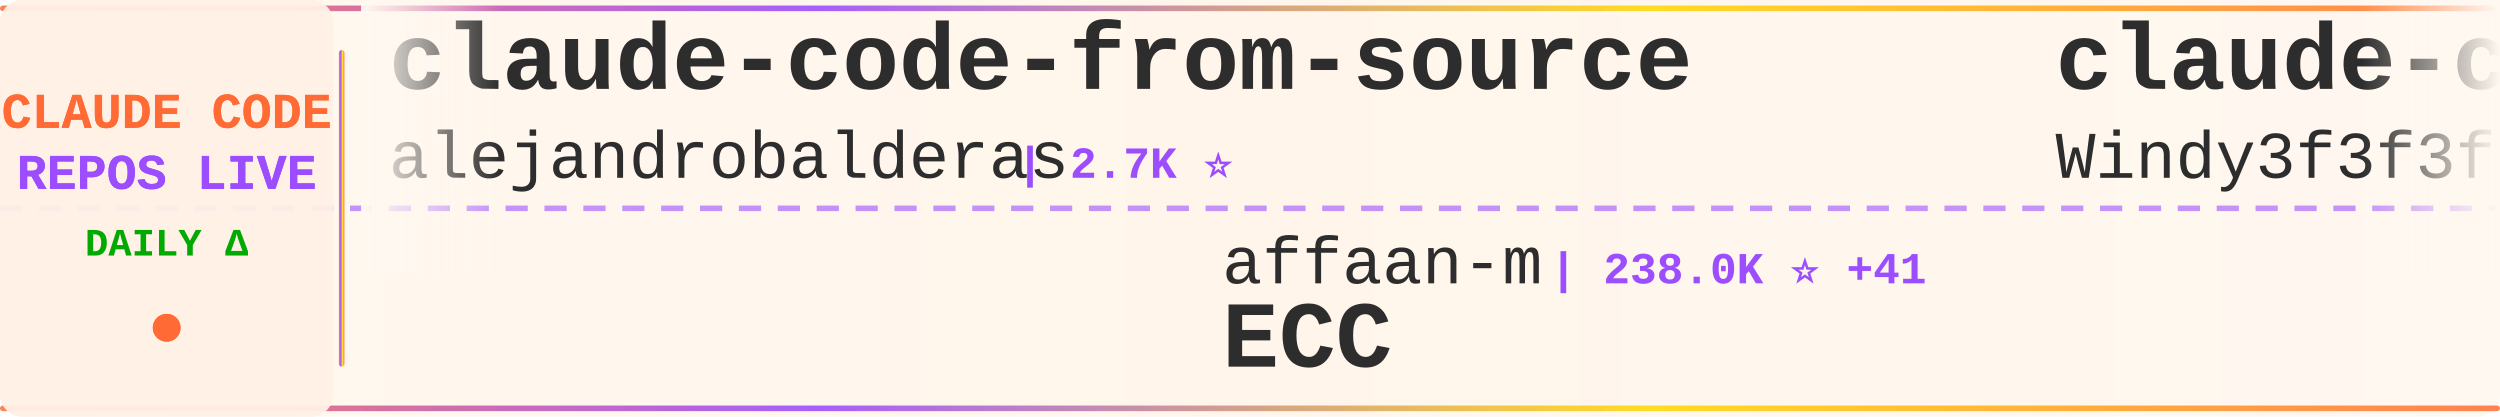
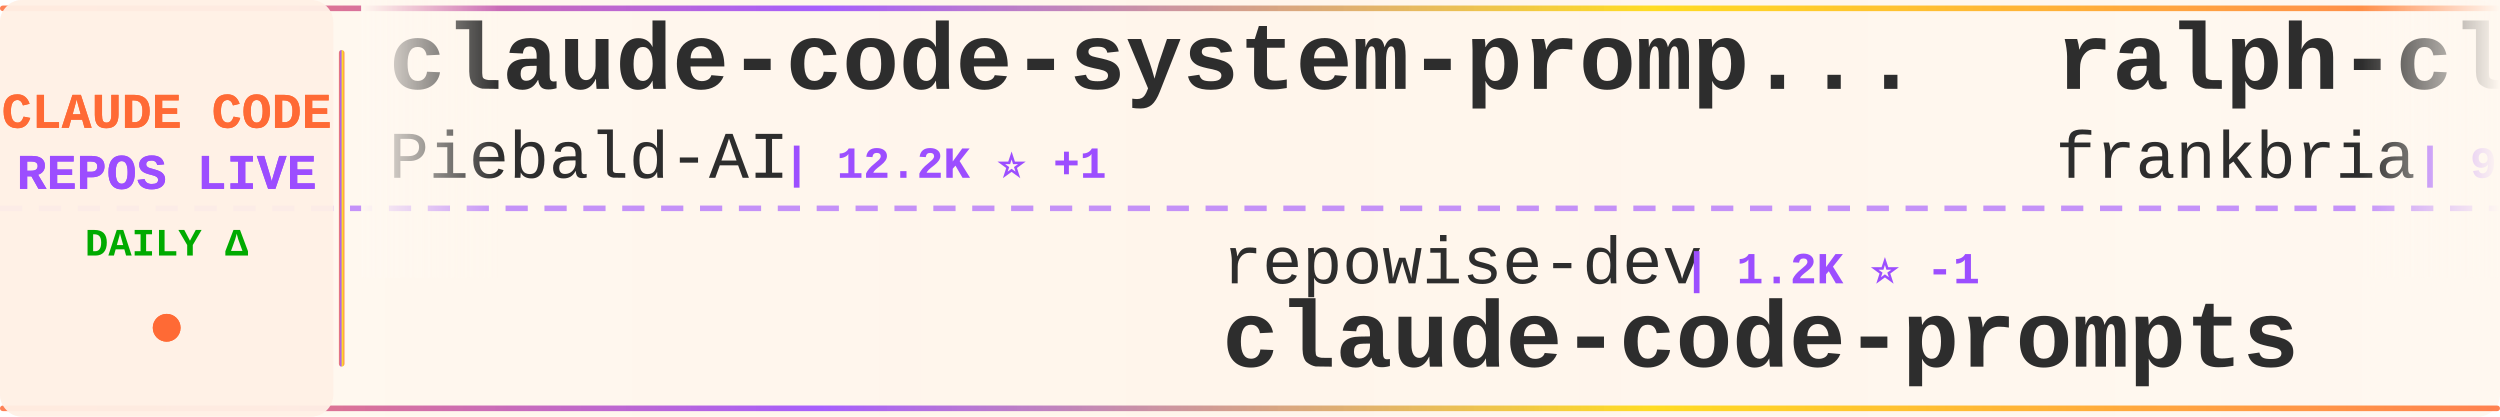
<svg xmlns="http://www.w3.org/2000/svg" width="900" height="150">
  <defs>
    <linearGradient id="tickerBg" x1="0%" y1="0%" x2="100%" y2="0%">
      <stop offset="0%" style="stop-color:#fff8f0;stop-opacity:0.98" />
      <stop offset="50%" style="stop-color:#fff5eb;stop-opacity:1" />
      <stop offset="100%" style="stop-color:#fff8f0;stop-opacity:0.98" />
    </linearGradient>
    <linearGradient id="borderGrad" x1="0%" y1="0%" x2="100%" y2="0%">
      <stop offset="0%" style="stop-color:#FF6B35;stop-opacity:0.85">
        <animate attributeName="stop-opacity" values="0.85;1;0.85" dur="2s" repeatCount="indefinite" />
      </stop>
      <stop offset="33%" style="stop-color:#9C4EFF;stop-opacity:0.9">
        <animate attributeName="stop-opacity" values="0.9;1;0.9" dur="2.2s" repeatCount="indefinite" />
      </stop>
      <stop offset="66%" style="stop-color:#FFD700;stop-opacity:0.85">
        <animate attributeName="stop-opacity" values="0.85;1;0.85" dur="1.8s" repeatCount="indefinite" />
      </stop>
      <stop offset="100%" style="stop-color:#FF6B35;stop-opacity:0.85">
        <animate attributeName="stop-opacity" values="0.85;1;0.85" dur="2s" repeatCount="indefinite" />
      </stop>
    </linearGradient>
    <filter id="textGlow">
      <feGaussianBlur stdDeviation="0.15" result="coloredBlur" />
      <feMerge>
        <feMergeNode in="coloredBlur" />
        <feMergeNode in="SourceGraphic" />
      </feMerge>
    </filter>
    <filter id="metricGlow">
      <feGaussianBlur stdDeviation="0.2" result="coloredBlur" />
      <feMerge>
        <feMergeNode in="coloredBlur" />
        <feMergeNode in="SourceGraphic" />
      </feMerge>
    </filter>
    <linearGradient id="leftFade" x1="0%" y1="0%" x2="100%" y2="0%">
      <stop offset="0%" style="stop-color:#fff8f0;stop-opacity:1" />
      <stop offset="100%" style="stop-color:#fff8f0;stop-opacity:0" />
    </linearGradient>
    <linearGradient id="rightFade" x1="0%" y1="0%" x2="100%" y2="0%">
      <stop offset="0%" style="stop-color:#fff8f0;stop-opacity:0" />
      <stop offset="100%" style="stop-color:#fff8f0;stop-opacity:1" />
    </linearGradient>
  </defs>
  <rect width="900" height="150" fill="url(#tickerBg)" rx="8" />
  <rect x="0" y="2" width="900" height="2" fill="url(#borderGrad)" rx="1" />
  <rect x="0" y="146" width="900" height="2" fill="url(#borderGrad)" rx="1" />
  <line x1="0" y1="75" x2="900" y2="75" stroke="#9C4EFF" stroke-width="2" stroke-dasharray="8 6" opacity="0.6" />
  <rect x="0" y="0" width="120" height="150" fill="#fff0e6" opacity="0.95" rx="8" />
  <text x="60" y="46" font-family="'Courier New', monospace" font-size="18" font-weight="bold" fill="#FF6B35" text-anchor="middle" filter="url(#textGlow)">
    CLAUDE CODE
  </text>
  <text x="60" y="68" font-family="'Courier New', monospace" font-size="18" font-weight="bold" fill="#9C4EFF" text-anchor="middle" filter="url(#textGlow)">
    REPOS LIVE
  </text>
  <text x="60" y="92" font-family="'Courier New', monospace" font-size="14" font-weight="bold" fill="#00aa00" text-anchor="middle">
    DAILY Δ
  </text>
  <circle cx="60" cy="118" r="5" fill="#FF6B35" filter="url(#metricGlow)">
    <animate attributeName="r" values="4;6;4" dur="1.5s" repeatCount="indefinite" />
    <animate attributeName="opacity" values="0.6;1;0.6" dur="1.5s" repeatCount="indefinite" />
  </circle>
  <rect x="122" y="18" width="2" height="114" fill="url(#borderGrad)" rx="1" />
  <clipPath id="tickerClip">
    <rect x="130" y="0" width="770" height="150" />
  </clipPath>
  <g clip-path="url(#tickerClip)">
    <g id="tickerItems">
      <animateTransform attributeName="transform" attributeType="XML" type="translate" from="0 0" to="-3000 0" dur="54s" repeatCount="indefinite" />
      <g transform="translate(0, 0)">
-         <text x="140" y="32" font-family="'Courier New', monospace" font-size="34" font-weight="bold" fill="#2d2d2d">claude-code-from-source</text>
-         <text x="140" y="64" font-family="'Courier New', monospace" font-size="24" font-weight="normal" fill="#2d2d2d" opacity="1.0">alejandrobalderas</text>
-         <text x="366" y="64" font-family="'Courier New', monospace" font-size="16" font-weight="bold" fill="#9C4EFF"> | 2.7K ⭐</text>
+         <text x="140" y="32" font-family="'Courier New', monospace" font-size="34" font-weight="bold" fill="#2d2d2d">claude-code-system-promp...</text>
+         <text x="140" y="64" font-family="'Courier New', monospace" font-size="24" font-weight="normal" fill="#2d2d2d" opacity="1.0">Piebald-AI</text>
+         <text x="282" y="64" font-family="'Courier New', monospace" font-size="16" font-weight="bold" fill="#9C4EFF"> | 12.2K ⭐ +1</text>
      </g>
      <g transform="translate(300, 0)">
-         <text x="140" y="102" font-family="'Courier New', monospace" font-size="24" font-weight="normal" fill="#2d2d2d" opacity="1.0">affaan-m</text>
-         <text x="258" y="102" font-family="'Courier New', monospace" font-size="16" font-weight="bold" fill="#9C4EFF"> | 238.0K ⭐ +41</text>
-         <text x="140" y="132" font-family="'Courier New', monospace" font-size="34" font-weight="bold" fill="#2d2d2d">ECC</text>
+         <text x="140" y="102" font-family="'Courier New', monospace" font-size="24" font-weight="normal" fill="#2d2d2d" opacity="1.0">repowise-dev</text>
+         <text x="306" y="102" font-family="'Courier New', monospace" font-size="16" font-weight="bold" fill="#9C4EFF"> | 1.2K ⭐ -1</text>
+         <text x="140" y="132" font-family="'Courier New', monospace" font-size="34" font-weight="bold" fill="#2d2d2d">claude-code-prompts</text>
      </g>
      <g transform="translate(600, 0)">
-         <text x="140" y="32" font-family="'Courier New', monospace" font-size="34" font-weight="bold" fill="#2d2d2d">claude-code-from-scratch</text>
-         <text x="140" y="64" font-family="'Courier New', monospace" font-size="24" font-weight="normal" fill="#2d2d2d" opacity="1.0">Windy3f3f3f3f</text>
-         <text x="318" y="64" font-family="'Courier New', monospace" font-size="16" font-weight="bold" fill="#9C4EFF"> | 2.5K ⭐</text>
+         <text x="140" y="32" font-family="'Courier New', monospace" font-size="34" font-weight="bold" fill="#2d2d2d">ralph-claude-code</text>
+         <text x="140" y="64" font-family="'Courier New', monospace" font-size="24" font-weight="normal" fill="#2d2d2d" opacity="1.0">frankbria</text>
+         <text x="270" y="64" font-family="'Courier New', monospace" font-size="16" font-weight="bold" fill="#9C4EFF"> | 9.6K ⭐</text>
      </g>
      <g transform="translate(900, 0)">
-         <text x="140" y="102" font-family="'Courier New', monospace" font-size="24" font-weight="normal" fill="#2d2d2d" opacity="1.0">darcyegb</text>
-         <text x="258" y="102" font-family="'Courier New', monospace" font-size="16" font-weight="bold" fill="#9C4EFF"> | 755 ⭐</text>
-         <text x="140" y="132" font-family="'Courier New', monospace" font-size="34" font-weight="bold" fill="#2d2d2d">ClaudeCodeAgents</text>
+         <text x="140" y="102" font-family="'Courier New', monospace" font-size="24" font-weight="normal" fill="#2d2d2d" opacity="1.0">OneRedOak</text>
+         <text x="270" y="102" font-family="'Courier New', monospace" font-size="16" font-weight="bold" fill="#9C4EFF"> | 3.9K ⭐</text>
+         <text x="140" y="132" font-family="'Courier New', monospace" font-size="34" font-weight="bold" fill="#2d2d2d">claude-code-workflows</text>
      </g>
      <g transform="translate(1200, 0)">
-         <text x="140" y="32" font-family="'Courier New', monospace" font-size="34" font-weight="bold" fill="#2d2d2d">andrej-karpathy-skills</text>
-         <text x="140" y="64" font-family="'Courier New', monospace" font-size="24" font-weight="normal" fill="#2d2d2d" opacity="1.0">multica-ai</text>
-         <text x="282" y="64" font-family="'Courier New', monospace" font-size="16" font-weight="bold" fill="#9C4EFF"> | 200.0K ⭐ +60</text>
+         <text x="140" y="32" font-family="'Courier New', monospace" font-size="34" font-weight="bold" fill="#2d2d2d">claude-code-webui</text>
+         <text x="140" y="64" font-family="'Courier New', monospace" font-size="24" font-weight="normal" fill="#2d2d2d" opacity="1.0">sugyan</text>
+         <text x="234" y="64" font-family="'Courier New', monospace" font-size="16" font-weight="bold" fill="#9C4EFF"> | 1.1K ⭐</text>
      </g>
      <g transform="translate(1500, 0)">
-         <text x="140" y="102" font-family="'Courier New', monospace" font-size="24" font-weight="normal" fill="#2d2d2d" opacity="1.0">xu-xiang</text>
-         <text x="258" y="102" font-family="'Courier New', monospace" font-size="16" font-weight="bold" fill="#9C4EFF"> | 1.8K ⭐ +1</text>
-         <text x="140" y="132" font-family="'Courier New', monospace" font-size="34" font-weight="bold" fill="#2d2d2d">everything-claude-code-z...</text>
+         <text x="140" y="102" font-family="'Courier New', monospace" font-size="24" font-weight="normal" fill="#2d2d2d" opacity="1.0">KPR111</text>
+         <text x="234" y="102" font-family="'Courier New', monospace" font-size="16" font-weight="bold" fill="#9C4EFF"> | 18 ⭐</text>
+         <text x="140" y="132" font-family="'Courier New', monospace" font-size="34" font-weight="bold" fill="#2d2d2d">Claude-Code</text>
      </g>
      <g transform="translate(1800, 0)">
-         <text x="140" y="32" font-family="'Courier New', monospace" font-size="34" font-weight="bold" fill="#2d2d2d">claude-code-ultimate-gui...</text>
-         <text x="140" y="64" font-family="'Courier New', monospace" font-size="24" font-weight="normal" fill="#2d2d2d" opacity="1.0">FlorianBruniaux</text>
-         <text x="342" y="64" font-family="'Courier New', monospace" font-size="16" font-weight="bold" fill="#9C4EFF"> | 5.7K ⭐ +3</text>
+         <text x="140" y="32" font-family="'Courier New', monospace" font-size="34" font-weight="bold" fill="#2d2d2d">claude-code-plugins-plus...</text>
+         <text x="140" y="64" font-family="'Courier New', monospace" font-size="24" font-weight="normal" fill="#2d2d2d" opacity="1.0">jeremylongshore</text>
+         <text x="342" y="64" font-family="'Courier New', monospace" font-size="16" font-weight="bold" fill="#9C4EFF"> | 2.6K ⭐</text>
      </g>
      <g transform="translate(2100, 0)">
-         <text x="140" y="102" font-family="'Courier New', monospace" font-size="24" font-weight="normal" fill="#2d2d2d" opacity="1.0">ChinaSiro</text>
-         <text x="270" y="102" font-family="'Courier New', monospace" font-size="16" font-weight="bold" fill="#9C4EFF"> | 9.6K ⭐</text>
-         <text x="140" y="132" font-family="'Courier New', monospace" font-size="34" font-weight="bold" fill="#2d2d2d">claude-code-sourcemap</text>
+         <text x="140" y="102" font-family="'Courier New', monospace" font-size="24" font-weight="normal" fill="#2d2d2d" opacity="1.0">huangserva</text>
+         <text x="282" y="102" font-family="'Courier New', monospace" font-size="16" font-weight="bold" fill="#9C4EFF"> | 622 ⭐</text>
+         <text x="140" y="132" font-family="'Courier New', monospace" font-size="34" font-weight="bold" fill="#2d2d2d">claude-code-cli</text>
      </g>
      <g transform="translate(2400, 0)">
-         <text x="140" y="32" font-family="'Courier New', monospace" font-size="34" font-weight="bold" fill="#2d2d2d">ClaudeCode</text>
-         <text x="140" y="64" font-family="'Courier New', monospace" font-size="24" font-weight="normal" fill="#2d2d2d" opacity="1.0">guanshan</text>
-         <text x="258" y="64" font-family="'Courier New', monospace" font-size="16" font-weight="bold" fill="#9C4EFF"> | 61 ⭐</text>
+         <text x="140" y="32" font-family="'Courier New', monospace" font-size="34" font-weight="bold" fill="#2d2d2d">claude-code-analysis</text>
+         <text x="140" y="64" font-family="'Courier New', monospace" font-size="24" font-weight="normal" fill="#2d2d2d" opacity="1.0">liuup</text>
+         <text x="222" y="64" font-family="'Courier New', monospace" font-size="16" font-weight="bold" fill="#9C4EFF"> | 3.7K ⭐</text>
      </g>
      <g transform="translate(2700, 0)">
        <text x="140" y="102" font-family="'Courier New', monospace" font-size="24" font-weight="normal" fill="#2d2d2d" opacity="1.0">OrcaWhisper</text>
        <text x="294" y="102" font-family="'Courier New', monospace" font-size="16" font-weight="bold" fill="#9C4EFF"> | 87 ⭐</text>
        <text x="140" y="132" font-family="'Courier New', monospace" font-size="34" font-weight="bold" fill="#2d2d2d">Claude-Code</text>
      </g>
      <g transform="translate(3000, 0)">
-         <text x="140" y="32" font-family="'Courier New', monospace" font-size="34" font-weight="bold" fill="#2d2d2d">claude-code-from-source</text>
-         <text x="140" y="64" font-family="'Courier New', monospace" font-size="24" font-weight="normal" fill="#2d2d2d" opacity="1.0">alejandrobalderas</text>
-         <text x="366" y="64" font-family="'Courier New', monospace" font-size="16" font-weight="bold" fill="#9C4EFF"> | 2.7K ⭐</text>
+         <text x="140" y="32" font-family="'Courier New', monospace" font-size="34" font-weight="bold" fill="#2d2d2d">claude-code-system-promp...</text>
+         <text x="140" y="64" font-family="'Courier New', monospace" font-size="24" font-weight="normal" fill="#2d2d2d" opacity="1.0">Piebald-AI</text>
+         <text x="282" y="64" font-family="'Courier New', monospace" font-size="16" font-weight="bold" fill="#9C4EFF"> | 12.2K ⭐ +1</text>
      </g>
      <g transform="translate(3300, 0)">
-         <text x="140" y="102" font-family="'Courier New', monospace" font-size="24" font-weight="normal" fill="#2d2d2d" opacity="1.0">affaan-m</text>
-         <text x="258" y="102" font-family="'Courier New', monospace" font-size="16" font-weight="bold" fill="#9C4EFF"> | 238.0K ⭐ +41</text>
-         <text x="140" y="132" font-family="'Courier New', monospace" font-size="34" font-weight="bold" fill="#2d2d2d">ECC</text>
+         <text x="140" y="102" font-family="'Courier New', monospace" font-size="24" font-weight="normal" fill="#2d2d2d" opacity="1.0">repowise-dev</text>
+         <text x="306" y="102" font-family="'Courier New', monospace" font-size="16" font-weight="bold" fill="#9C4EFF"> | 1.2K ⭐ -1</text>
+         <text x="140" y="132" font-family="'Courier New', monospace" font-size="34" font-weight="bold" fill="#2d2d2d">claude-code-prompts</text>
      </g>
      <g transform="translate(3600, 0)">
-         <text x="140" y="32" font-family="'Courier New', monospace" font-size="34" font-weight="bold" fill="#2d2d2d">claude-code-from-scratch</text>
-         <text x="140" y="64" font-family="'Courier New', monospace" font-size="24" font-weight="normal" fill="#2d2d2d" opacity="1.0">Windy3f3f3f3f</text>
-         <text x="318" y="64" font-family="'Courier New', monospace" font-size="16" font-weight="bold" fill="#9C4EFF"> | 2.5K ⭐</text>
+         <text x="140" y="32" font-family="'Courier New', monospace" font-size="34" font-weight="bold" fill="#2d2d2d">ralph-claude-code</text>
+         <text x="140" y="64" font-family="'Courier New', monospace" font-size="24" font-weight="normal" fill="#2d2d2d" opacity="1.0">frankbria</text>
+         <text x="270" y="64" font-family="'Courier New', monospace" font-size="16" font-weight="bold" fill="#9C4EFF"> | 9.6K ⭐</text>
      </g>
      <g transform="translate(3900, 0)">
-         <text x="140" y="102" font-family="'Courier New', monospace" font-size="24" font-weight="normal" fill="#2d2d2d" opacity="1.0">darcyegb</text>
-         <text x="258" y="102" font-family="'Courier New', monospace" font-size="16" font-weight="bold" fill="#9C4EFF"> | 755 ⭐</text>
-         <text x="140" y="132" font-family="'Courier New', monospace" font-size="34" font-weight="bold" fill="#2d2d2d">ClaudeCodeAgents</text>
+         <text x="140" y="102" font-family="'Courier New', monospace" font-size="24" font-weight="normal" fill="#2d2d2d" opacity="1.0">OneRedOak</text>
+         <text x="270" y="102" font-family="'Courier New', monospace" font-size="16" font-weight="bold" fill="#9C4EFF"> | 3.9K ⭐</text>
+         <text x="140" y="132" font-family="'Courier New', monospace" font-size="34" font-weight="bold" fill="#2d2d2d">claude-code-workflows</text>
      </g>
    </g>
  </g>
  <rect x="130" y="0" width="50" height="100" fill="url(#leftFade)" />
  <rect x="850" y="0" width="50" height="100" fill="url(#rightFade)" />
</svg>
